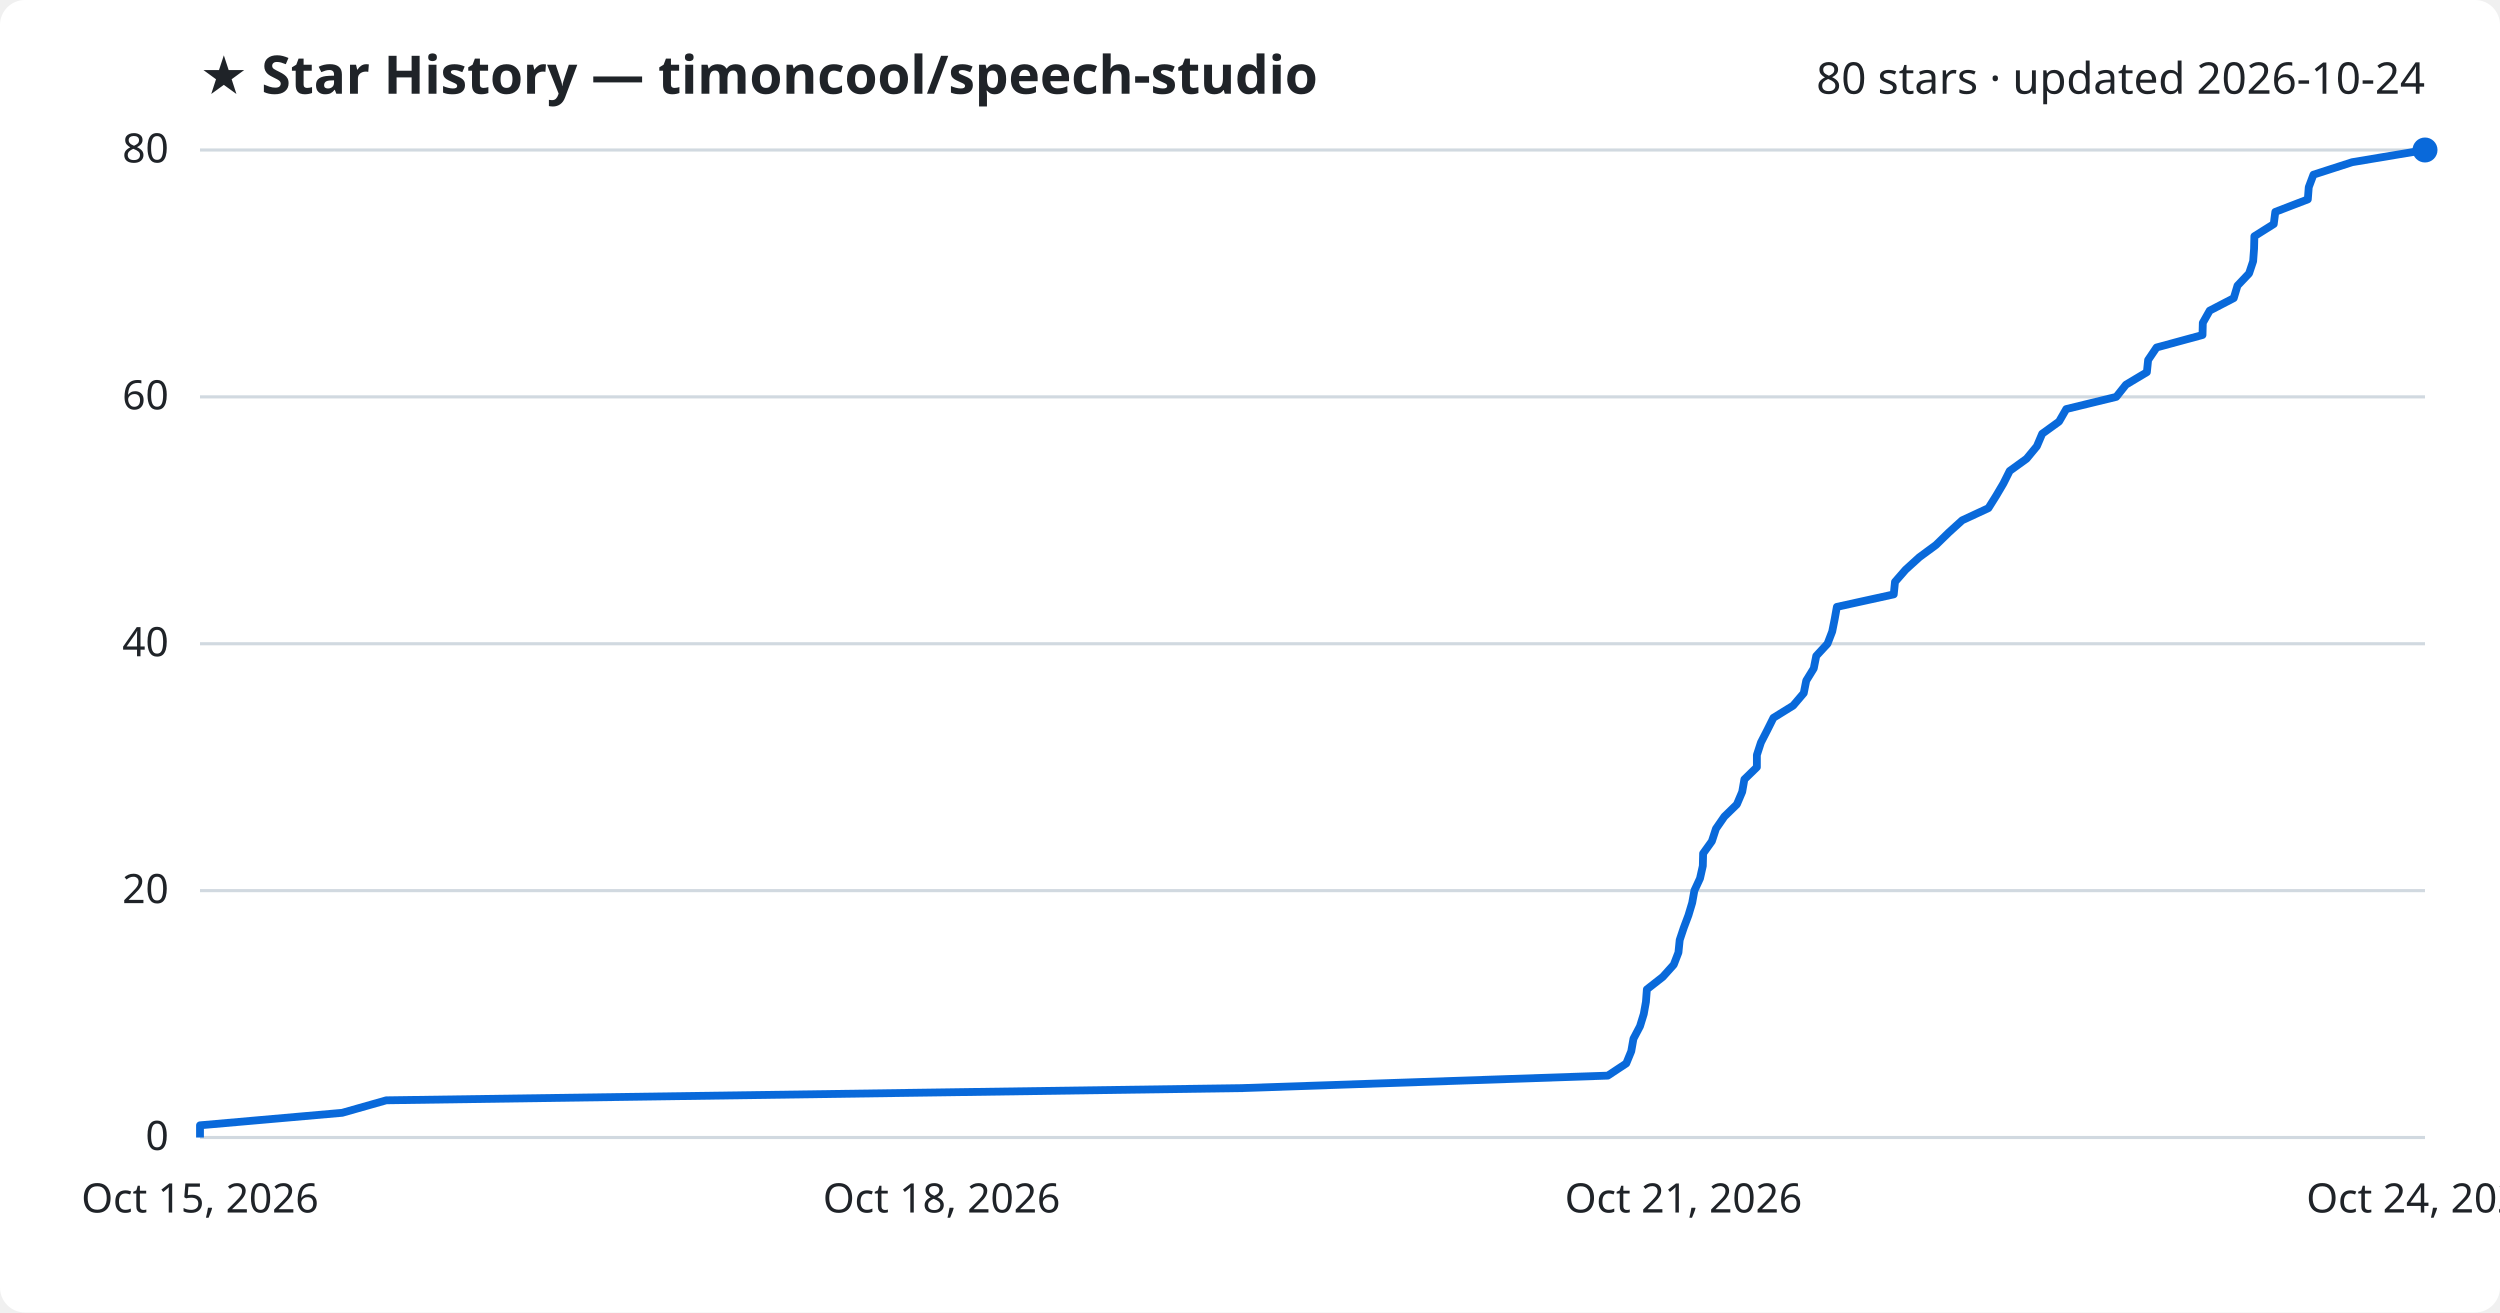
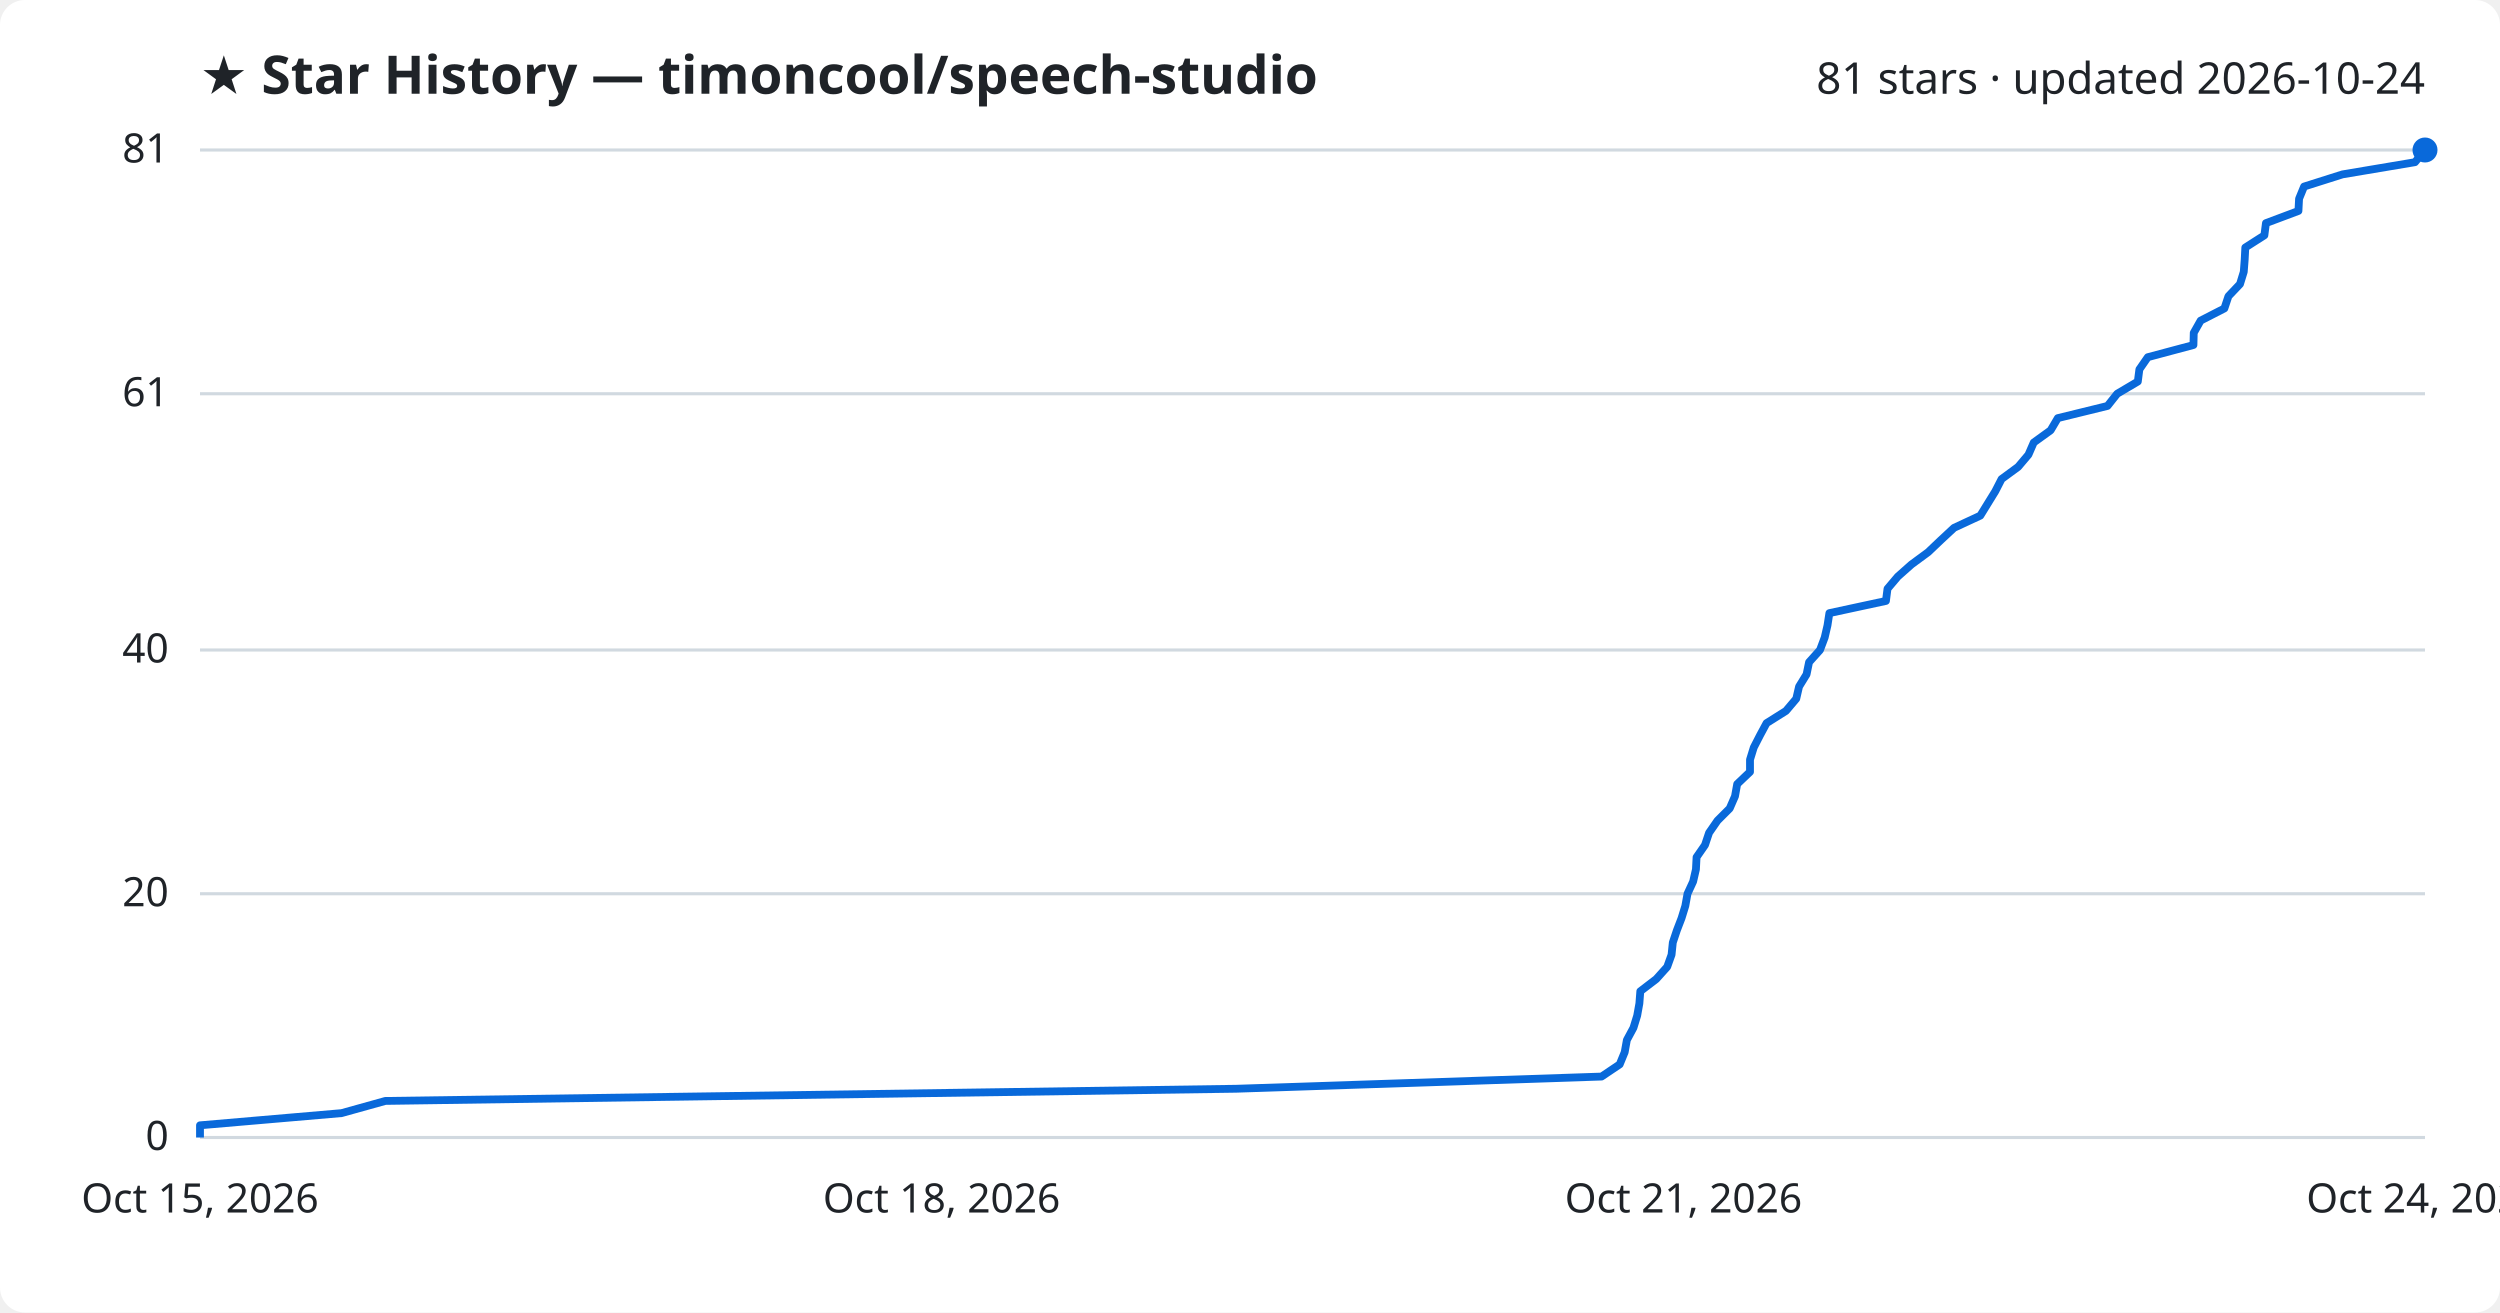
<svg xmlns="http://www.w3.org/2000/svg" viewBox="0 0 800 420" font-family="Segoe UI, sans-serif">
  <rect width="800" height="420" fill="#ffffff" rx="8" />
  <text x="64" y="30" fill="#1f2328" font-size="17" font-weight="700">★ Star History — timoncool/speech-studio</text>
-   <text x="776" y="30" fill="#1f2328" font-size="14" text-anchor="end">80 stars · updated 2026-10-24</text>
+   <text x="776" y="30" fill="#1f2328" font-size="14" text-anchor="end">81 stars · updated 2026-10-24</text>
  <line x1="64" y1="364.0" x2="776" y2="364.0" stroke="#d1d9e0" stroke-width="1" />
  <text x="54" y="368.0" fill="#1f2328" font-size="13" text-anchor="end">0</text>
-   <line x1="64" y1="285.0" x2="776" y2="285.0" stroke="#d1d9e0" stroke-width="1" />
-   <text x="54" y="289.0" fill="#1f2328" font-size="13" text-anchor="end">20</text>
-   <line x1="64" y1="206.0" x2="776" y2="206.0" stroke="#d1d9e0" stroke-width="1" />
-   <text x="54" y="210.0" fill="#1f2328" font-size="13" text-anchor="end">40</text>
-   <line x1="64" y1="127.0" x2="776" y2="127.0" stroke="#d1d9e0" stroke-width="1" />
-   <text x="54" y="131.0" fill="#1f2328" font-size="13" text-anchor="end">60</text>
+   <line x1="64" y1="286.0" x2="776" y2="286.0" stroke="#d1d9e0" stroke-width="1" />
+   <text x="54" y="290.0" fill="#1f2328" font-size="13" text-anchor="end">20</text>
+   <line x1="64" y1="208.0" x2="776" y2="208.0" stroke="#d1d9e0" stroke-width="1" />
+   <text x="54" y="212.0" fill="#1f2328" font-size="13" text-anchor="end">40</text>
+   <line x1="64" y1="126.0" x2="776" y2="126.0" stroke="#d1d9e0" stroke-width="1" />
+   <text x="54" y="130.0" fill="#1f2328" font-size="13" text-anchor="end">61</text>
  <line x1="64" y1="48.0" x2="776" y2="48.0" stroke="#d1d9e0" stroke-width="1" />
-   <text x="54" y="52.0" fill="#1f2328" font-size="13" text-anchor="end">80</text>
-   <path d="M64.0,364.0 L64.0,360.1 L109.5,356.1 L123.6,352.1 L397.1,348.2 L514.5,344.2 L520.4,340.3 L522.0,336.4 L522.7,332.4 L524.8,328.4 L526.0,324.5 L526.7,320.6 L527.0,316.6 L532.1,312.6 L535.6,308.7 L537.1,304.8 L537.5,300.8 L538.8,296.9 L540.3,292.9 L541.5,288.9 L542.2,285.0 L544.0,281.1 L544.9,277.1 L545.0,273.1 L547.8,269.2 L549.1,265.2 L551.8,261.3 L555.8,257.4 L557.5,253.4 L558.2,249.4 L562.2,245.5 L562.2,241.6 L563.5,237.6 L565.5,233.7 L567.5,229.7 L573.8,225.8 L577.2,221.8 L578.0,217.8 L580.4,213.9 L581.2,209.9 L584.8,206.0 L586.3,202.1 L587.1,198.1 L587.8,194.2 L606.0,190.2 L606.4,186.2 L609.8,182.3 L614.2,178.3 L619.5,174.4 L623.6,170.4 L627.9,166.5 L636.3,162.6 L638.8,158.6 L641.1,154.7 L643.1,150.7 L648.5,146.8 L651.8,142.8 L653.5,138.8 L658.9,134.9 L661.2,130.9 L677.2,127.0 L680.3,123.1 L687.0,119.1 L687.4,115.2 L690.1,111.2 L704.8,107.2 L704.9,103.3 L707.1,99.4 L714.8,95.4 L716.0,91.4 L719.7,87.5 L721.0,83.6 L721.3,79.6 L721.4,75.6 L727.6,71.7 L728.1,67.8 L738.5,63.8 L738.8,59.9 L740.3,55.9 L752.7,51.9 L776.0,48.0 L776.0,48.0" fill="none" stroke="#0969da" stroke-width="2.5" stroke-linejoin="round" />
+   <text x="54" y="52.0" fill="#1f2328" font-size="13" text-anchor="end">81</text>
+   <path d="M64.0,364.0 L64.0,360.1 L109.3,356.2 L123.3,352.3 L395.6,348.4 L512.5,344.5 L518.3,340.6 L519.9,336.7 L520.6,332.8 L522.7,328.9 L523.9,325.0 L524.6,321.1 L524.9,317.2 L530.0,313.3 L533.5,309.4 L534.9,305.5 L535.3,301.6 L536.6,297.7 L538.1,293.8 L539.3,289.9 L540.0,286.0 L541.8,282.1 L542.7,278.2 L542.9,274.3 L545.6,270.4 L546.9,266.5 L549.6,262.6 L553.5,258.7 L555.2,254.8 L555.9,250.9 L560.0,247.0 L560.0,243.1 L561.2,239.2 L563.2,235.3 L565.3,231.4 L571.5,227.5 L574.8,223.6 L575.7,219.7 L578.1,215.8 L578.9,211.9 L582.4,208.0 L583.9,204.0 L584.8,200.1 L585.4,196.2 L603.5,192.3 L604.0,188.4 L607.3,184.5 L611.7,180.6 L617.0,176.7 L621.1,172.8 L625.3,168.9 L633.7,165.0 L636.1,161.1 L638.5,157.2 L640.5,153.3 L645.8,149.4 L649.1,145.5 L650.8,141.6 L656.2,137.7 L658.5,133.8 L674.4,129.9 L677.5,126.0 L684.1,122.1 L684.6,118.2 L687.3,114.3 L701.9,110.4 L702.0,106.5 L704.2,102.6 L711.8,98.7 L713.1,94.8 L716.8,90.9 L718.0,87.0 L718.3,83.1 L718.5,79.2 L724.6,75.3 L725.1,71.4 L735.5,67.5 L735.7,63.6 L737.3,59.7 L749.6,55.8 L772.8,51.9 L776.0,48.0 L776.0,48.0" fill="none" stroke="#0969da" stroke-width="2.5" stroke-linejoin="round" />
  <circle cx="776.0" cy="48.0" r="4" fill="#0969da" />
  <text x="64.0" y="388" fill="#1f2328" font-size="13" text-anchor="middle">Oct 15, 2026</text>
  <text x="301.3" y="388" fill="#1f2328" font-size="13" text-anchor="middle">Oct 18, 2026</text>
  <text x="538.7" y="388" fill="#1f2328" font-size="13" text-anchor="middle">Oct 21, 2026</text>
  <text x="776.0" y="388" fill="#1f2328" font-size="13" text-anchor="middle">Oct 24, 2026</text>
</svg>
